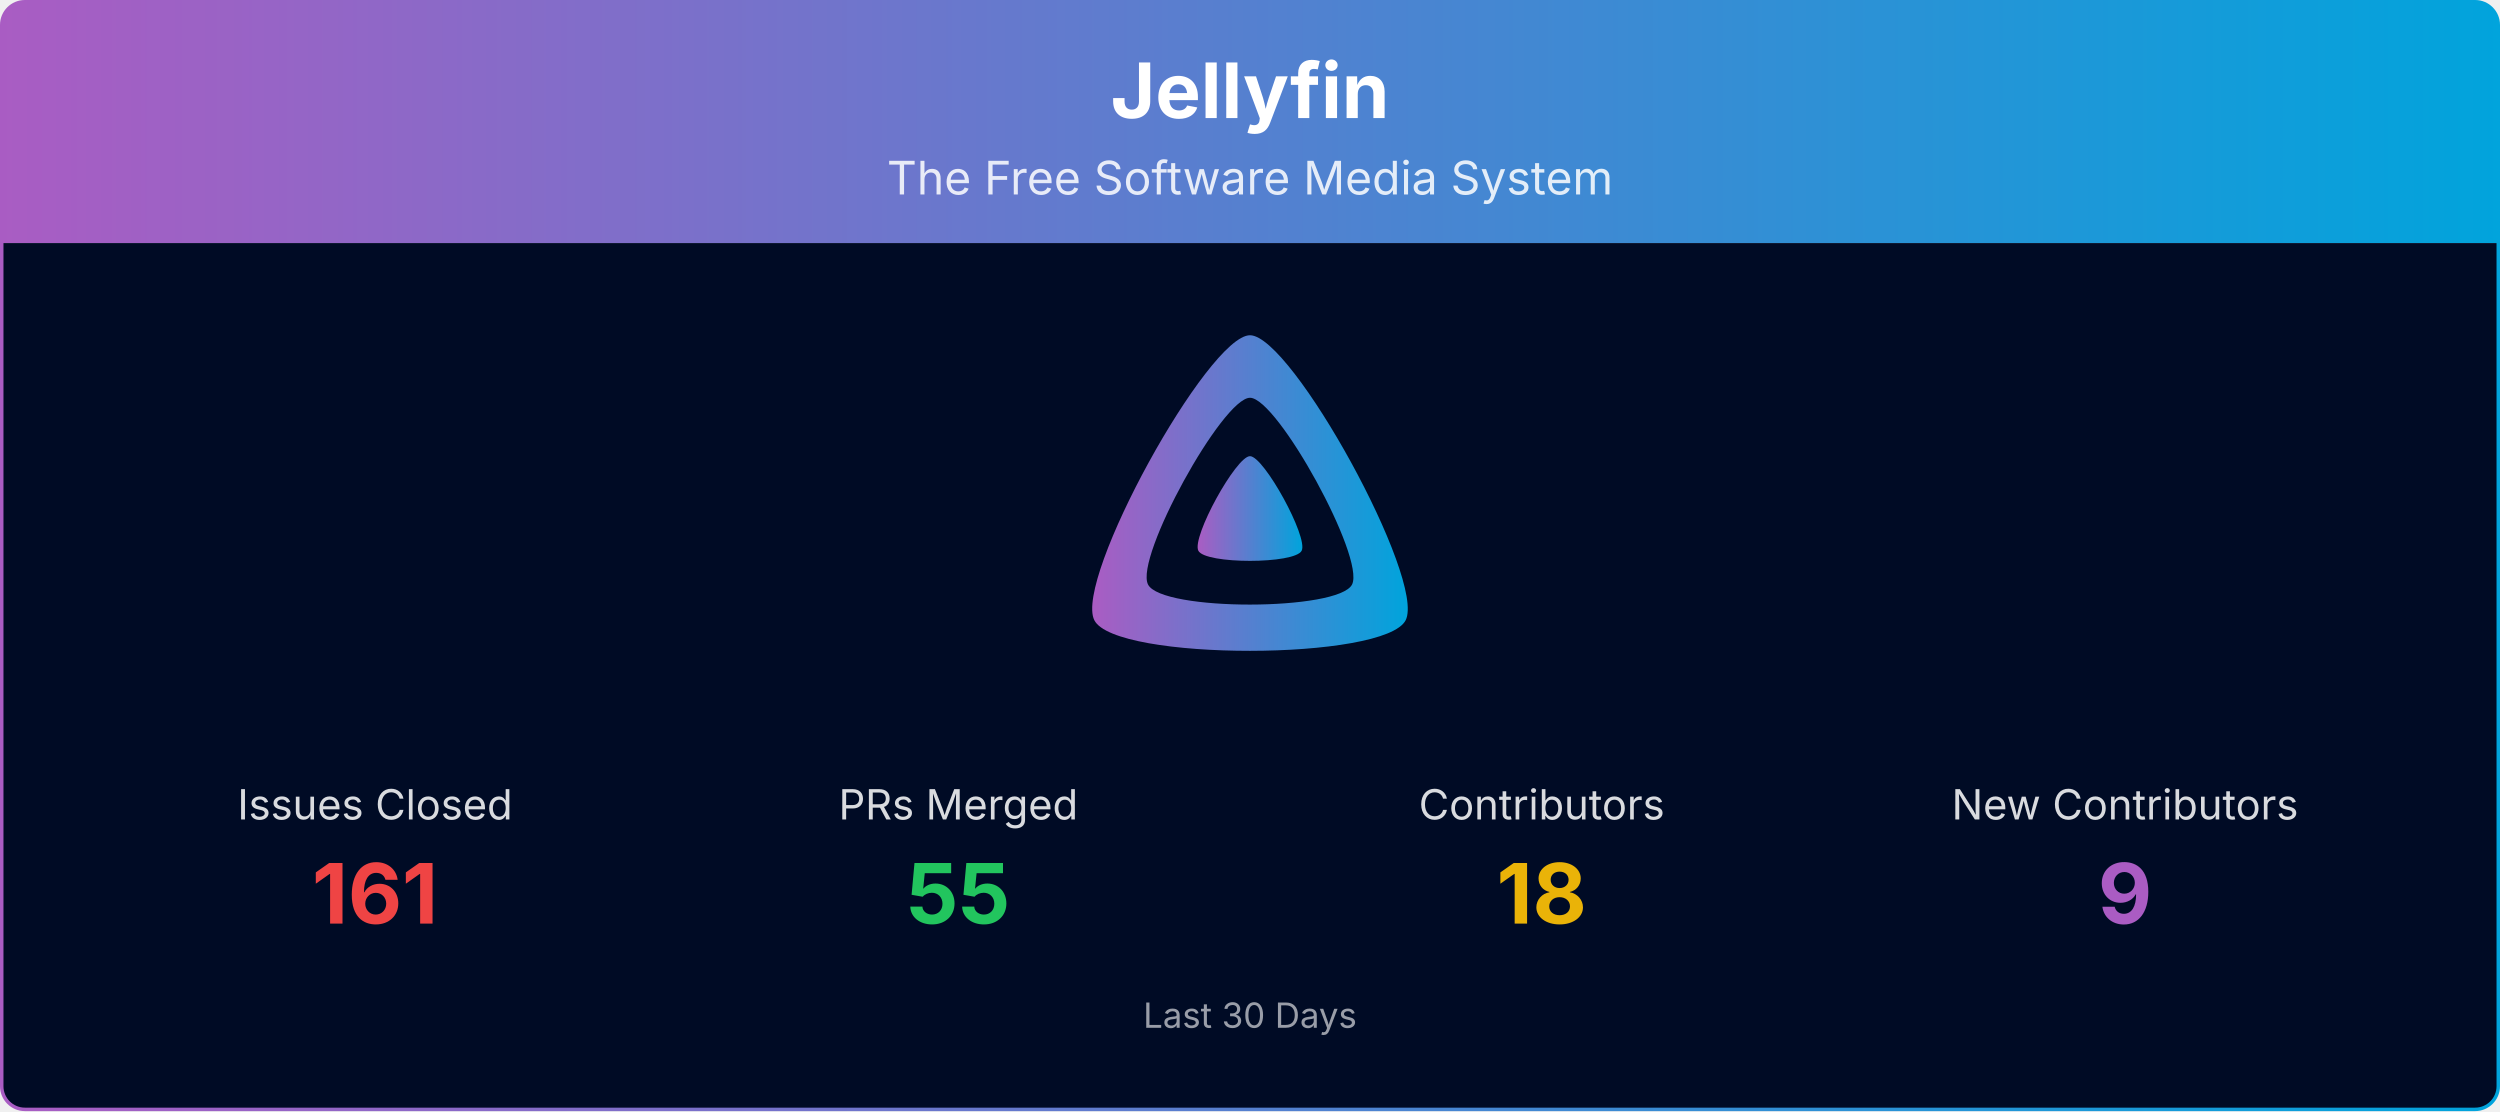
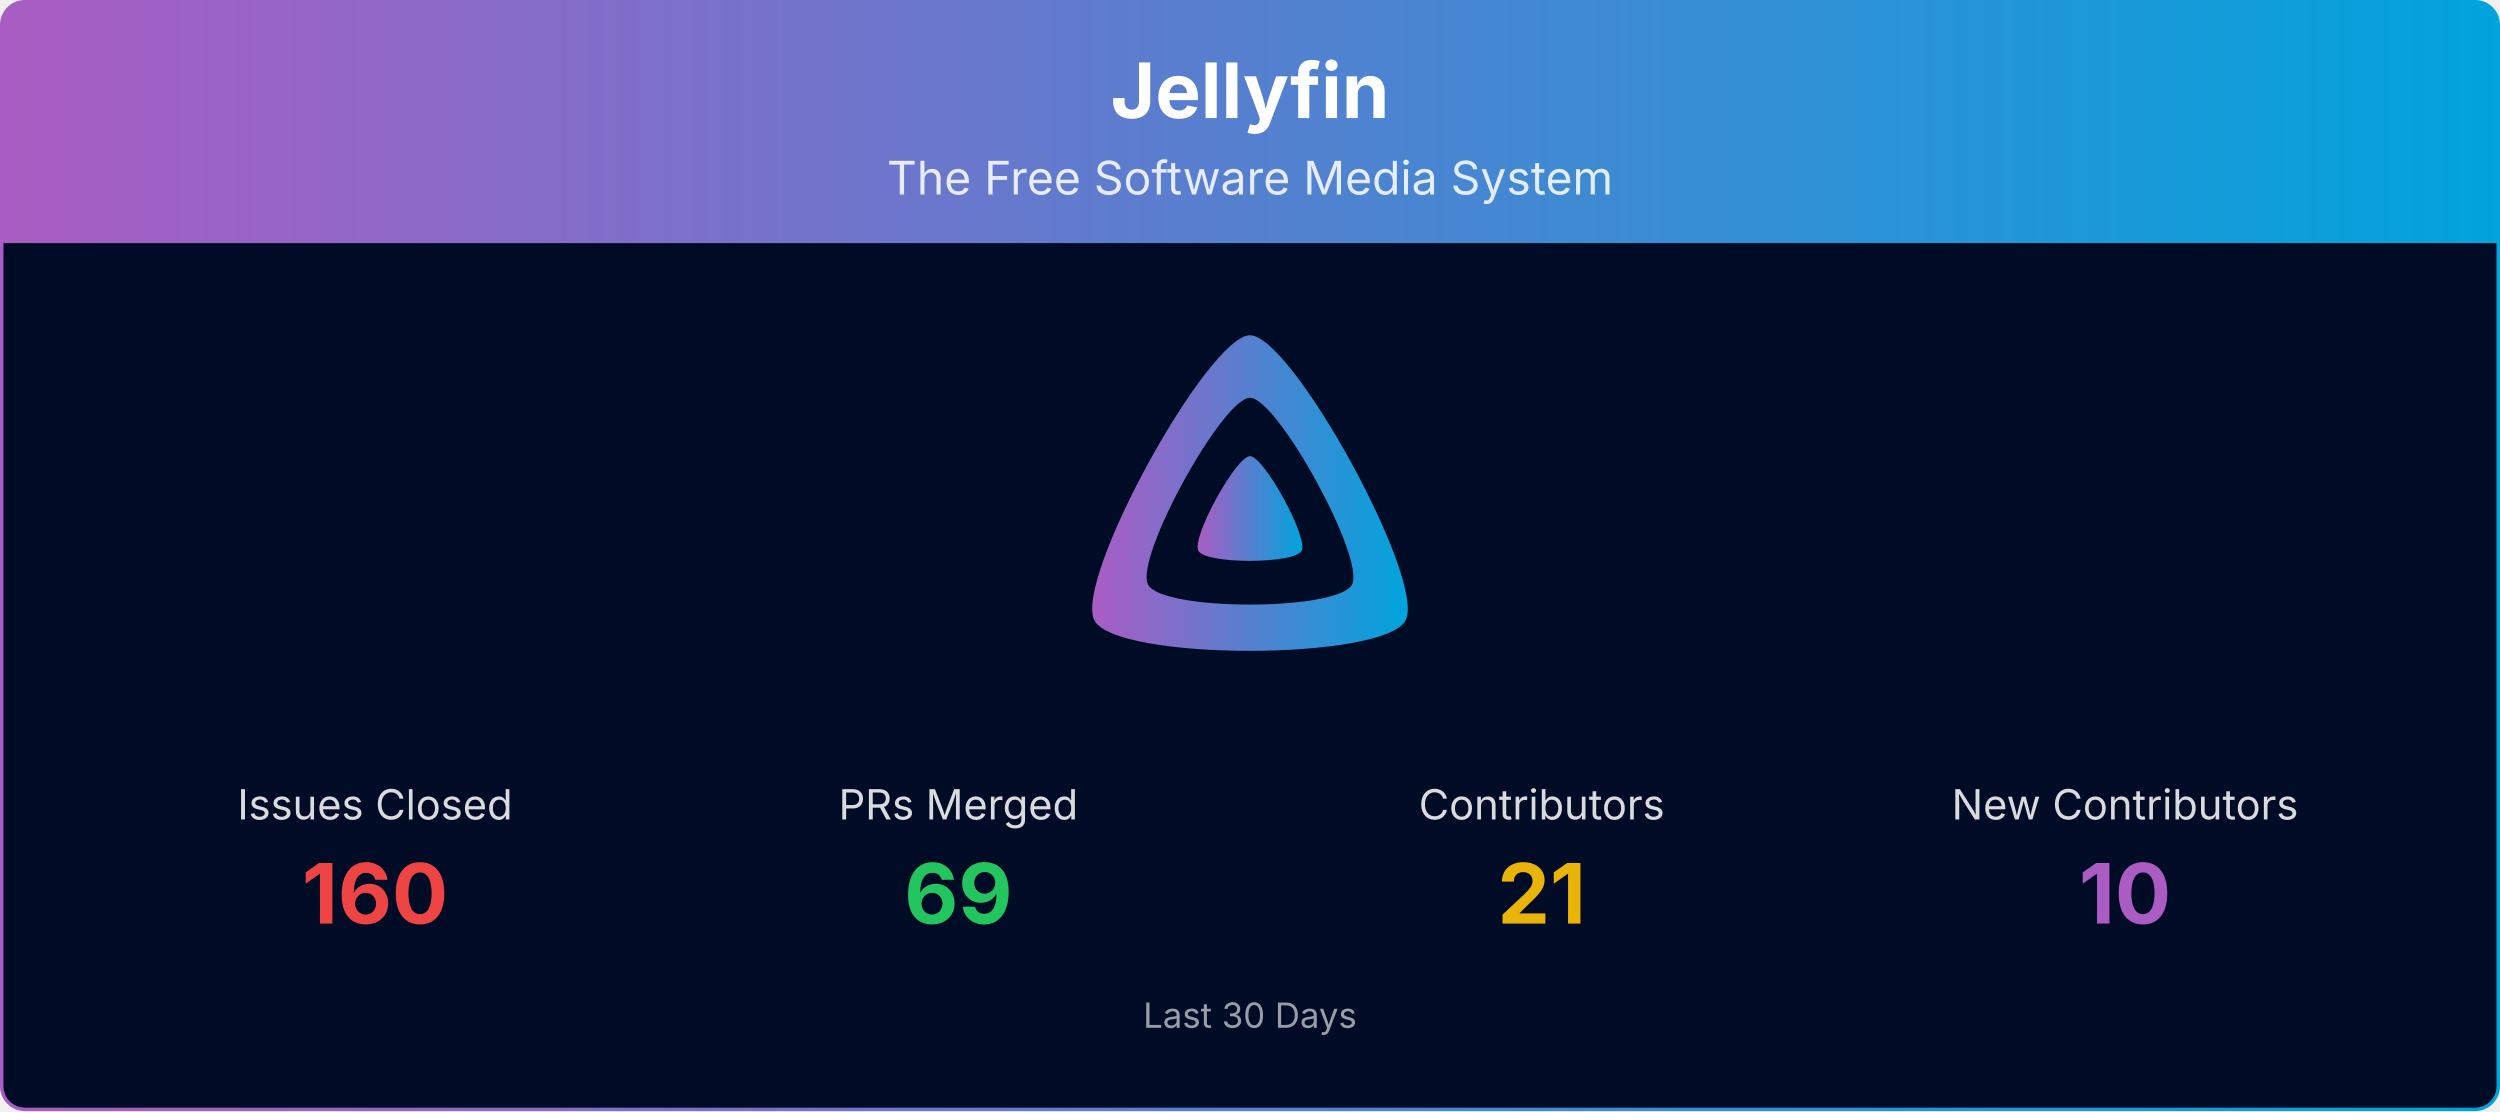
<svg xmlns="http://www.w3.org/2000/svg" viewBox="0 0 1080 480" width="100%" role="img" aria-label="Jellyfin">
  <defs>
    <linearGradient id="banner-jellyfin-grad" x1="0" y1="0" x2="1" y2="0">
      <stop offset="0%" stop-color="#AA5CC3" />
      <stop offset="100%" stop-color="#00A4DC" />
    </linearGradient>
    <clipPath id="banner-jellyfin-grad-clip">
      <rect x="0.75" y="0.75" width="1078.5" height="478.5" rx="10" ry="10" />
    </clipPath>
  </defs>
  <g clip-path="url(#banner-jellyfin-grad-clip)">
    <path d="M0.75,10.75 A10.0,10.0 0 0 1 10.75,0.75 L1069.25,0.75 A10.0,10.0 0 0 1 1079.25,10.75 L1079.25,105.00 L0.75,105.00 Z" fill="url(#banner-jellyfin-grad)" />
    <text x="540.0" y="51" text-anchor="middle" font-size="33" font-weight="700" font-family="Plus Jakarta Sans, system-ui, -apple-system, Segoe UI, sans-serif" fill="#ffffff">Jellyfin</text>
    <text x="540.0" y="84" text-anchor="middle" font-size="20" font-family="Plus Jakarta Sans, system-ui, -apple-system, Segoe UI, sans-serif" fill="#ffffff" opacity="0.85">The Free Software Media System</text>
    <rect x="0.75" y="105" width="1078.5" height="374.25" fill="#000b25" />
    <g transform="translate(465.00,138.00) scale(0.29297)">
      <path fill="url(#banner-jellyfin-grad)" fill-rule="evenodd" d="M256,23.3c-61.6,0-259.8,359.4-229.6,420.1s429.3,60,459.2,0S317.6,23.3,256,23.3zM406.5,390.8c-19.6,39.3-281.1,39.8-300.9,0s110.1-275.3,150.4-275.3S426.1,351.4,406.5,390.8z" />
      <path fill="url(#banner-jellyfin-grad)" d="M256,201.6c-20.4,0-86.2,119.3-76.2,139.4s142.5,19.9,152.4,0S276.5,201.6,256,201.6z" />
    </g>
    <text x="162.0" y="354.0" text-anchor="middle" font-size="18" font-family="Plus Jakarta Sans, system-ui, -apple-system, Segoe UI, sans-serif" fill="#ffffff" opacity="0.85">Issues Closed</text>
-     <text x="162.0" y="399.0" text-anchor="middle" font-size="36" font-weight="700" font-family="Plus Jakarta Sans, system-ui, -apple-system, Segoe UI, sans-serif" fill="#ef4444">161</text>
+     <text x="162.0" y="399.0" text-anchor="middle" font-size="36" font-weight="700" font-family="Plus Jakarta Sans, system-ui, -apple-system, Segoe UI, sans-serif" fill="#ef4444">160</text>
    <text x="414.0" y="354.0" text-anchor="middle" font-size="18" font-family="Plus Jakarta Sans, system-ui, -apple-system, Segoe UI, sans-serif" fill="#ffffff" opacity="0.85">PRs Merged</text>
-     <text x="414.0" y="399.0" text-anchor="middle" font-size="36" font-weight="700" font-family="Plus Jakarta Sans, system-ui, -apple-system, Segoe UI, sans-serif" fill="#22c55e">55</text>
+     <text x="414.0" y="399.0" text-anchor="middle" font-size="36" font-weight="700" font-family="Plus Jakarta Sans, system-ui, -apple-system, Segoe UI, sans-serif" fill="#22c55e">69</text>
    <text x="666.0" y="354.0" text-anchor="middle" font-size="18" font-family="Plus Jakarta Sans, system-ui, -apple-system, Segoe UI, sans-serif" fill="#ffffff" opacity="0.85">Contributors</text>
-     <text x="666.0" y="399.0" text-anchor="middle" font-size="36" font-weight="700" font-family="Plus Jakarta Sans, system-ui, -apple-system, Segoe UI, sans-serif" fill="#eab308">18</text>
+     <text x="666.0" y="399.0" text-anchor="middle" font-size="36" font-weight="700" font-family="Plus Jakarta Sans, system-ui, -apple-system, Segoe UI, sans-serif" fill="#eab308">21</text>
    <text x="918.0" y="354.0" text-anchor="middle" font-size="18" font-family="Plus Jakarta Sans, system-ui, -apple-system, Segoe UI, sans-serif" fill="#ffffff" opacity="0.85">New Contributors</text>
-     <text x="918.0" y="399.0" text-anchor="middle" font-size="36" font-weight="700" font-family="Plus Jakarta Sans, system-ui, -apple-system, Segoe UI, sans-serif" fill="#AA5CC3">9</text>
+     <text x="918.0" y="399.0" text-anchor="middle" font-size="36" font-weight="700" font-family="Plus Jakarta Sans, system-ui, -apple-system, Segoe UI, sans-serif" fill="#AA5CC3">10</text>
    <text x="540.0" y="444.0" text-anchor="middle" font-size="15" font-family="Plus Jakarta Sans, system-ui, -apple-system, Segoe UI, sans-serif" fill="#ffffff" opacity="0.6">Last 30 Days</text>
  </g>
  <rect x="0.75" y="0.75" width="1078.5" height="478.5" rx="10" ry="10" fill="none" stroke="url(#banner-jellyfin-grad)" stroke-width="1.5" />
</svg>
